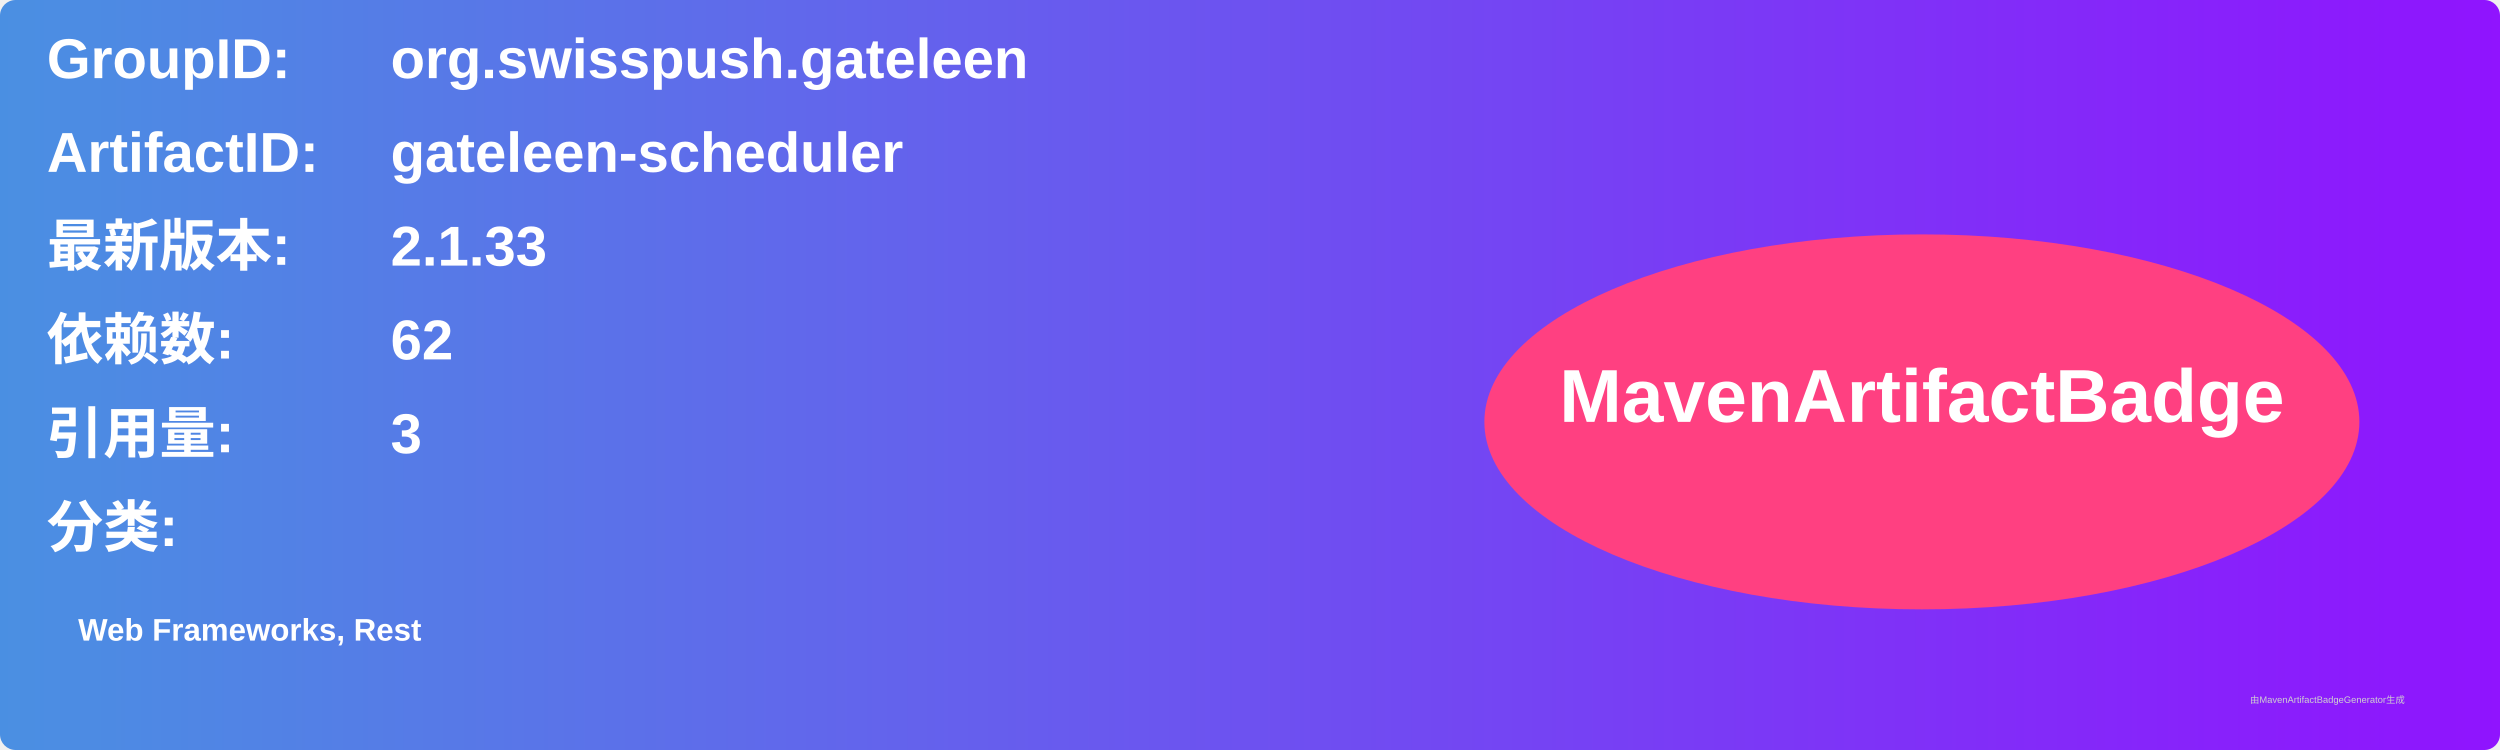
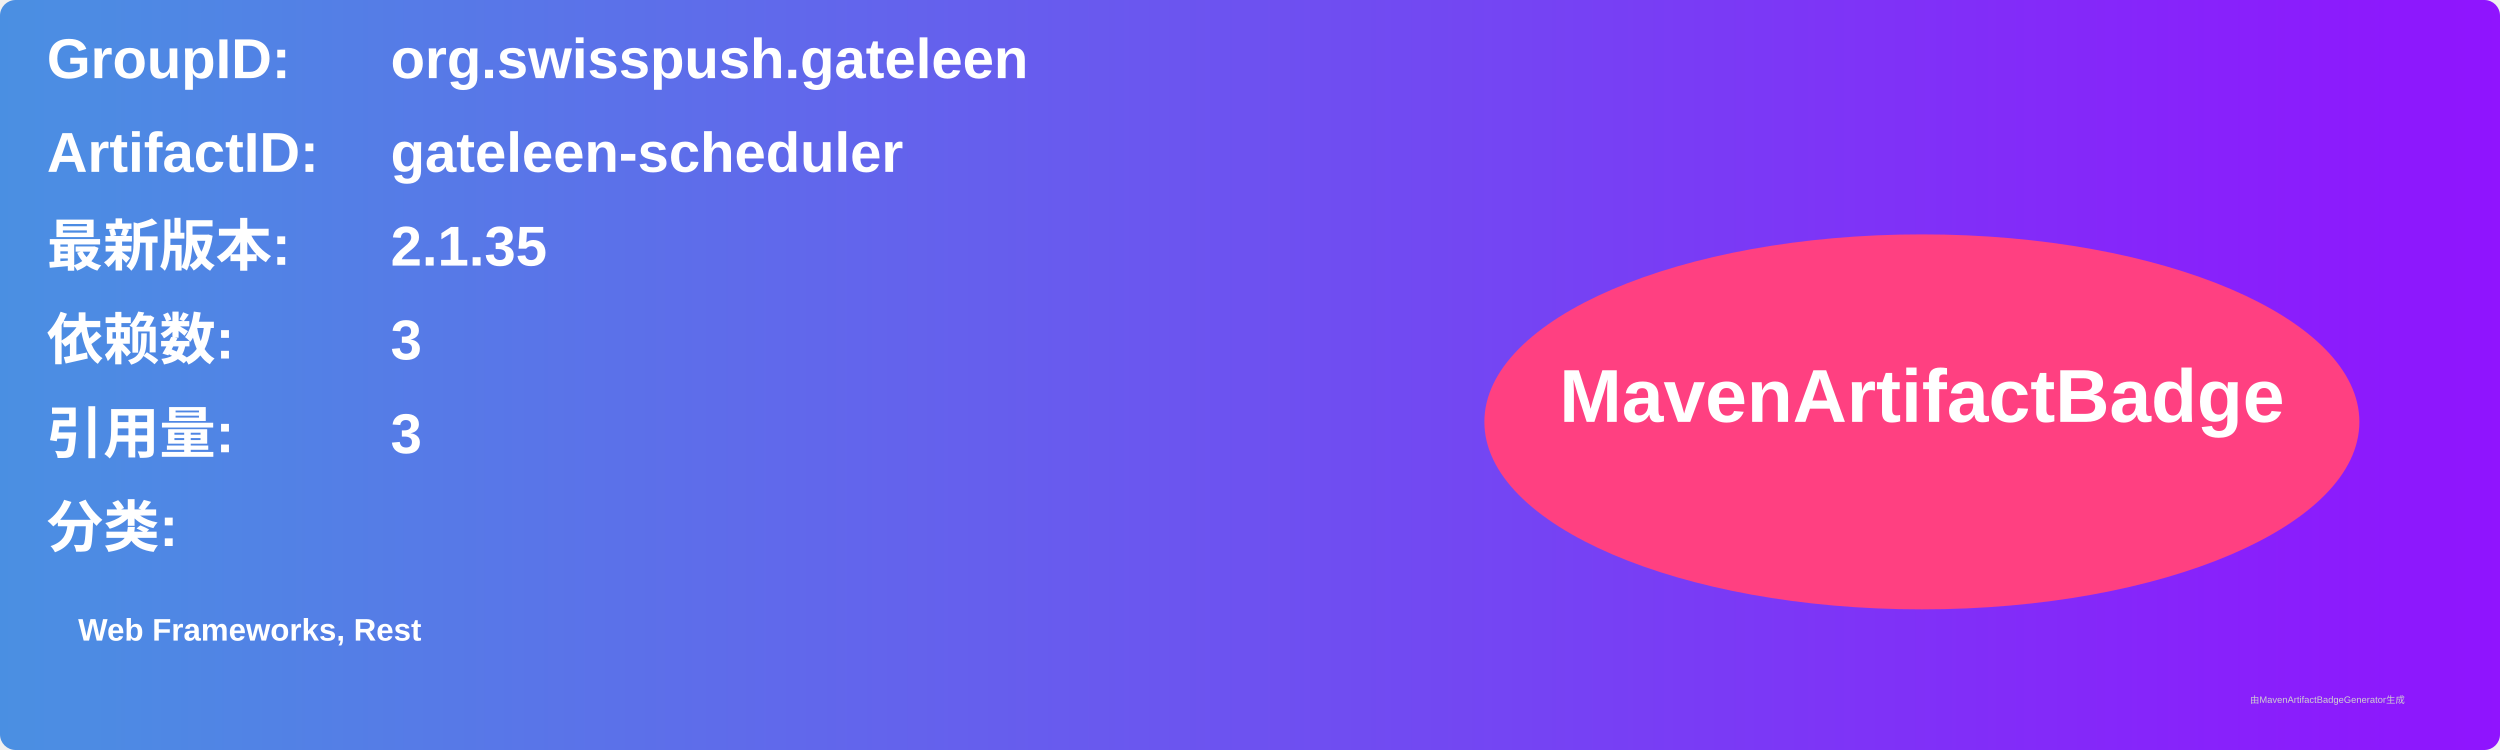
<svg xmlns="http://www.w3.org/2000/svg" width="800" height="240" viewBox="0 0 800 240">
  <linearGradient id="grad" x1="0%" y1="0%" x2="100%" y2="0%">
    <stop offset="0%" stop-color="#4a90e2" />
    <stop offset="100%" stop-color="#9013fe" />
  </linearGradient>
  <rect width="100%" height="100%" rx="5" ry="5" fill="url(#grad)" />
  <g transform="translate(15, 15)">
    <text x="0" y="10" font-family="Arial" font-size="18" fill="white" font-weight="bold" width="260">GroupID:</text>
    <text x="110" y="10" font-family="Arial" font-size="18" fill="white" font-weight="bold" width="460">org.swisspush.gateleen</text>
    <text x="0" y="40" font-family="Arial" font-size="18" fill="white" font-weight="bold" width="260">ArtifactID:</text>
    <text x="110" y="40" font-family="Arial" font-size="18" fill="white" font-weight="bold" width="460">gateleen-scheduler</text>
    <text x="0" y="70" font-family="Arial" font-size="18" fill="white" font-weight="bold">最新版本:</text>
    <text x="110" y="70" font-family="Arial" font-size="18" fill="white" font-weight="bold">
-       <tspan font-weight="bold">2.1.33</tspan>
+       <tspan font-weight="bold">2.1.35</tspan>
    </text>
    <text x="0" y="100" font-family="Arial" font-size="18" fill="white" font-weight="bold">依赖数: </text>
    <text x="110" y="100" font-family="Arial" font-size="18" fill="white">
-       <tspan font-weight="bold">62</tspan>
+       <tspan font-weight="bold">3</tspan>
    </text>
    <text x="0" y="130" font-family="Arial" font-size="18" fill="white" font-weight="bold">引用量: </text>
    <text x="110" y="130" font-family="Arial" font-size="18" fill="white">
      <tspan font-weight="bold">3</tspan>
    </text>
    <text x="0" y="160" font-family="Arial" font-size="18" fill="white" font-weight="bold">分类:</text>
    <text x="10" y="190" font-family="Arial" font-size="10" fill="white">
      <tspan font-weight="bold">Web Frameworks, Rest</tspan>
    </text>
    <ellipse cx="600" cy="120" rx="140" ry="60" fill="#ff4081" />
    <text x="600" y="120" text-anchor="middle" font-family="Arial" font-size="24" fill="white" font-weight="bold">MavenArtifactBadge</text>
  </g>
  <text x="720" y="225" font-family="Arial" font-size="3" fill="#d0d0d0">由MavenArtifactBadgeGenerator生成</text>
</svg>
